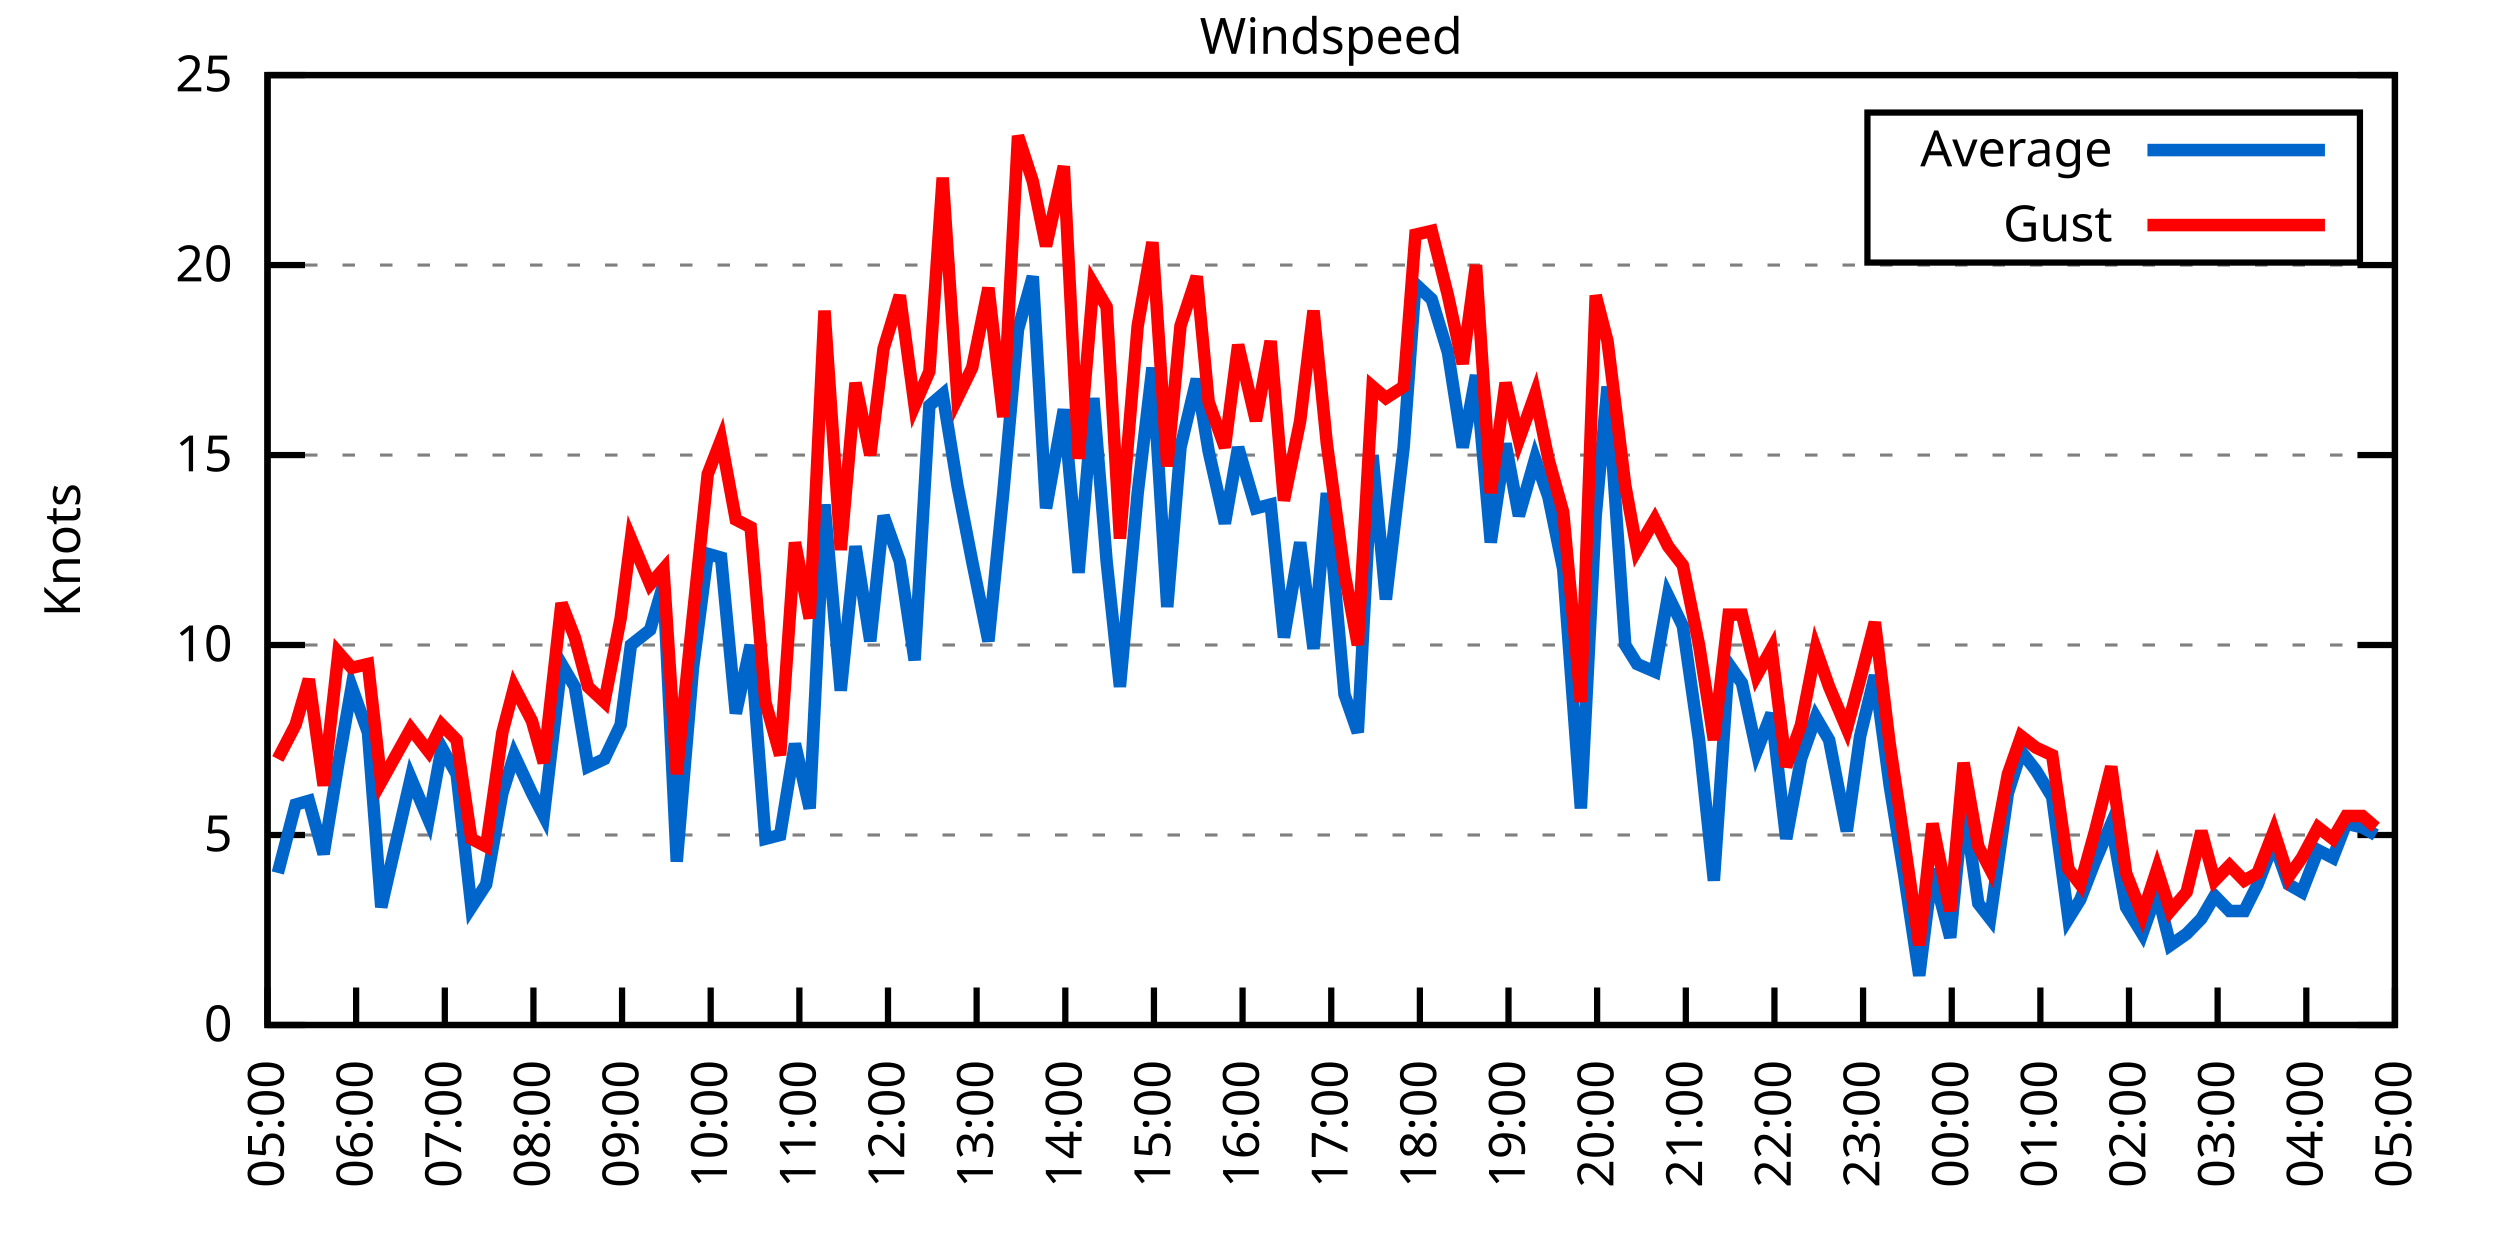
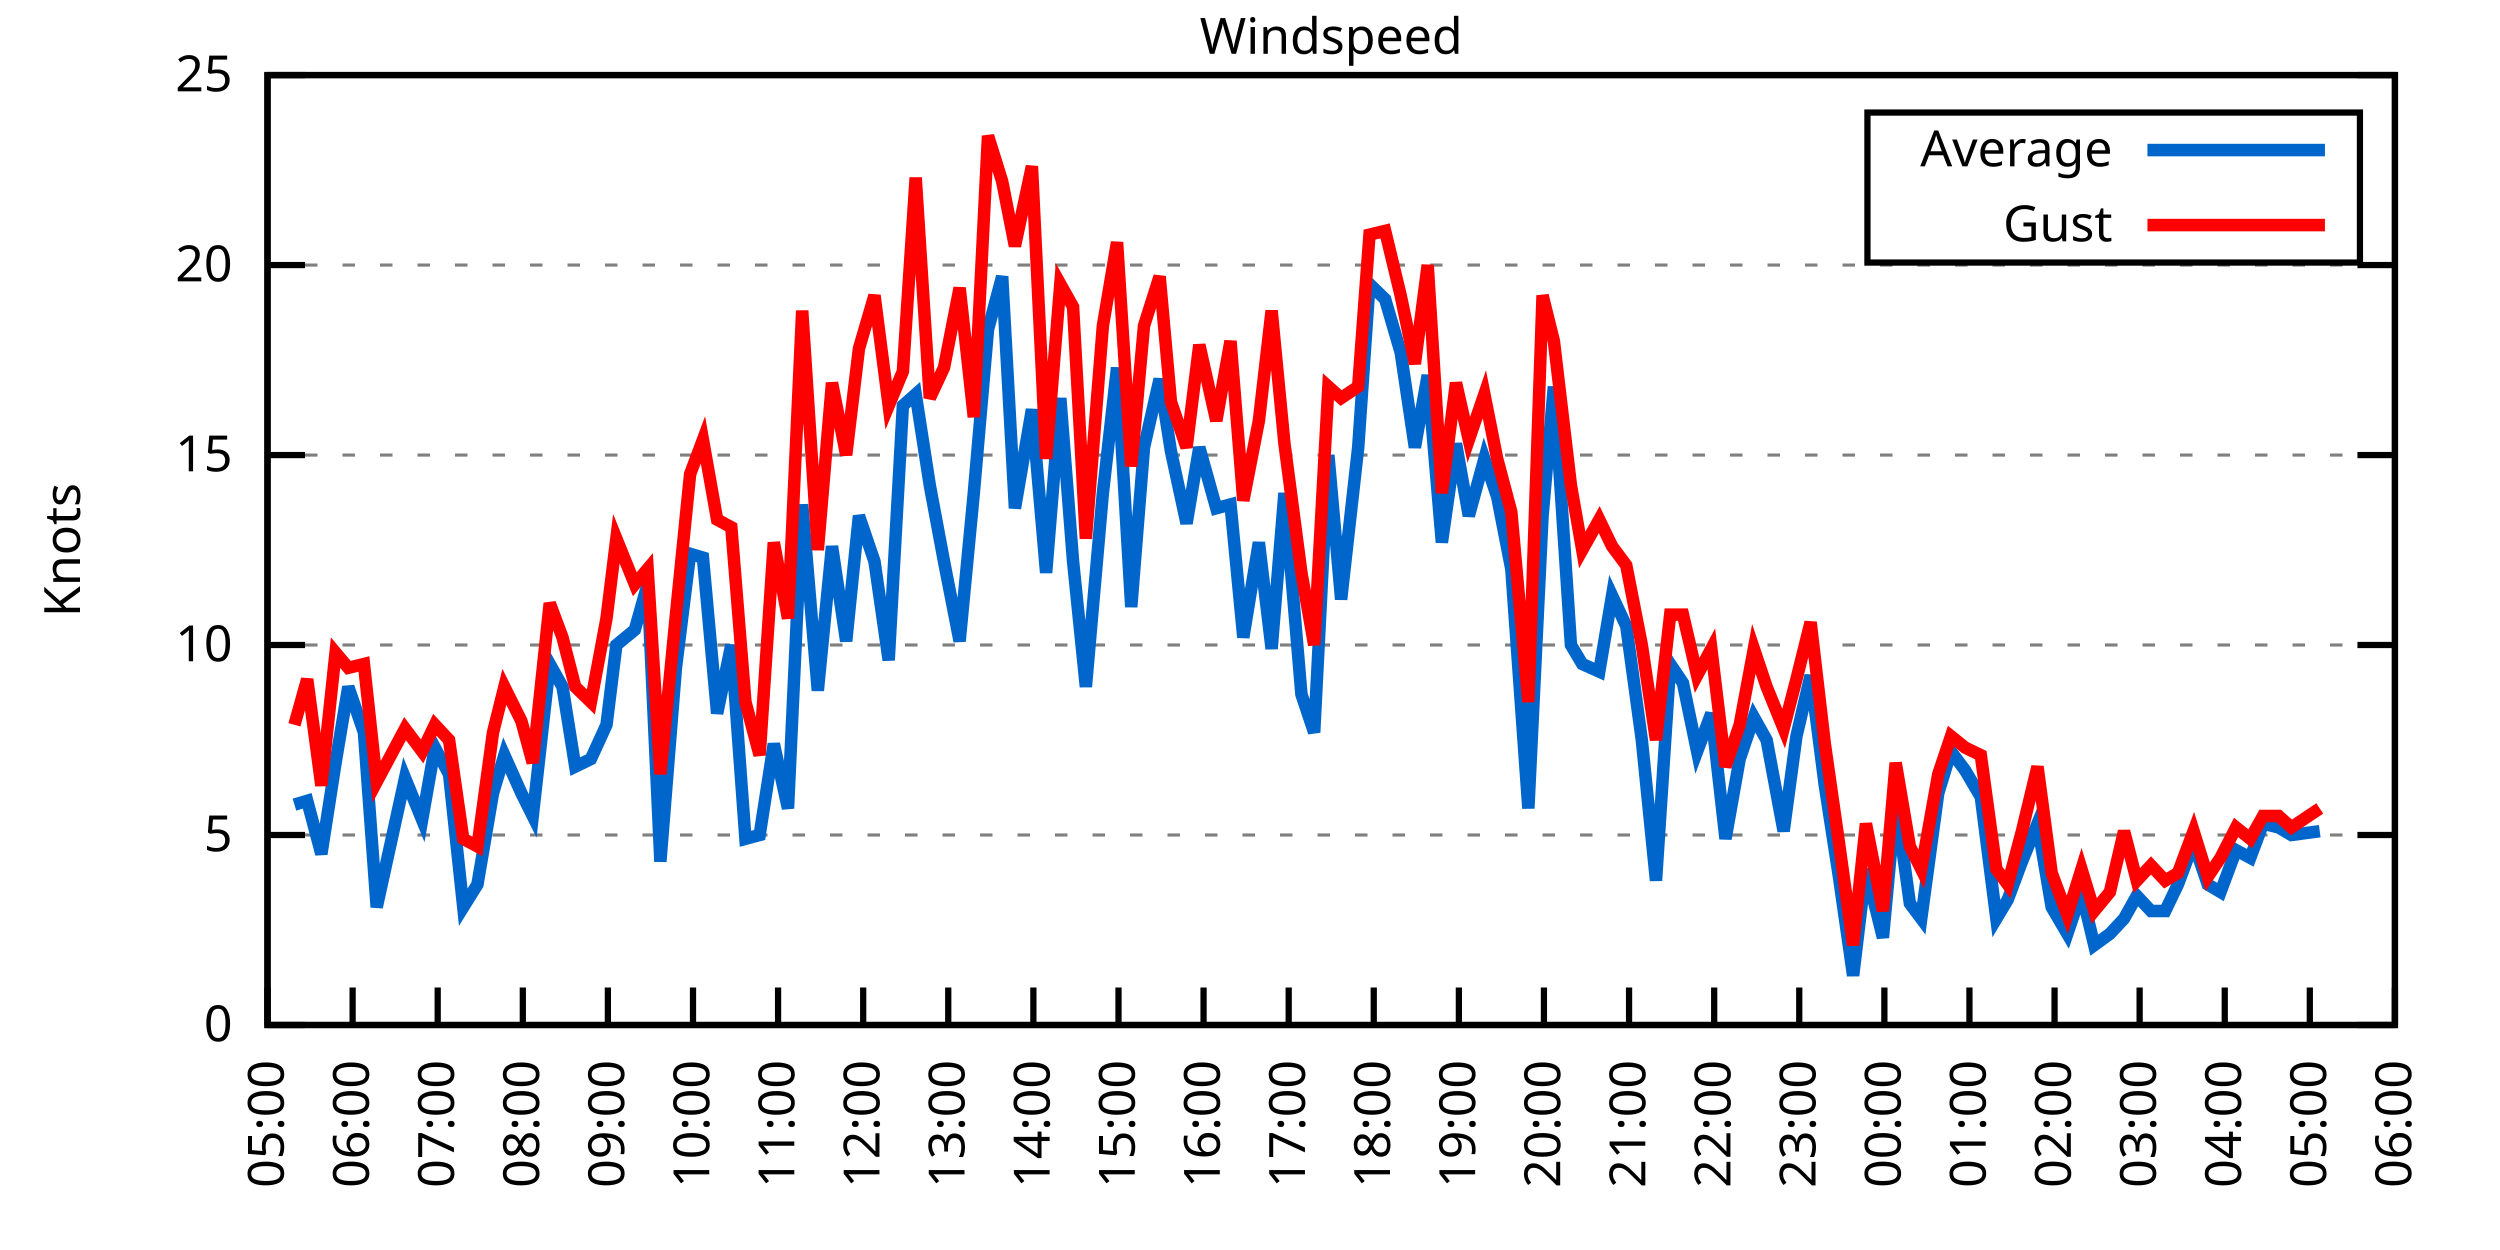
<svg xmlns="http://www.w3.org/2000/svg" xmlns:xlink="http://www.w3.org/1999/xlink" width="400" height="200" viewBox="0 0 400 200">
  <g id="gnuplot_canvas">
    <rect x="0" y="0" width="400" height="200" fill="none" />
    <defs>
      <circle id="gpDot" r="0.5" stroke-width="0.5" stroke="currentColor" />
      <path id="gpPt0" stroke-width="0.333" stroke="currentColor" d="M-1,0 h2 M0,-1 v2" />
      <path id="gpPt1" stroke-width="0.333" stroke="currentColor" d="M-1,-1 L1,1 M1,-1 L-1,1" />
      <path id="gpPt2" stroke-width="0.333" stroke="currentColor" d="M-1,0 L1,0 M0,-1 L0,1 M-1,-1 L1,1 M-1,1 L1,-1" />
      <rect id="gpPt3" stroke-width="0.333" stroke="currentColor" x="-1" y="-1" width="2" height="2" />
      <rect id="gpPt4" stroke-width="0.333" stroke="currentColor" fill="currentColor" x="-1" y="-1" width="2" height="2" />
      <circle id="gpPt5" stroke-width="0.333" stroke="currentColor" cx="0" cy="0" r="1" />
      <use xlink:href="#gpPt5" id="gpPt6" fill="currentColor" stroke="none" />
      <path id="gpPt7" stroke-width="0.333" stroke="currentColor" d="M0,-1.33 L-1.33,0.67 L1.33,0.67 z" />
      <use xlink:href="#gpPt7" id="gpPt8" fill="currentColor" stroke="none" />
      <use xlink:href="#gpPt7" id="gpPt9" stroke="currentColor" transform="rotate(180)" />
      <use xlink:href="#gpPt9" id="gpPt10" fill="currentColor" stroke="none" />
      <use xlink:href="#gpPt3" id="gpPt11" stroke="currentColor" transform="rotate(45)" />
      <use xlink:href="#gpPt11" id="gpPt12" fill="currentColor" stroke="none" />
      <path id="gpPt13" stroke-width="0.333" stroke="currentColor" d="M0,1.330 L1.265,0.411 L0.782,-1.067 L-0.782,-1.076 L-1.265,0.411 z" />
      <use xlink:href="#gpPt13" id="gpPt14" fill="currentColor" stroke="none" />
      <filter id="textbox" filterUnits="objectBoundingBox" x="0" y="0" height="1" width="1">
        <feFlood flood-color="white" flood-opacity="1" result="bgnd" />
        <feComposite in="SourceGraphic" in2="bgnd" operator="atop" />
      </filter>
      <filter id="greybox" filterUnits="objectBoundingBox" x="0" y="0" height="1" width="1">
        <feFlood flood-color="lightgrey" flood-opacity="1" result="grey" />
        <feComposite in="SourceGraphic" in2="grey" operator="atop" />
      </filter>
    </defs>
    <g fill="none" color="white" stroke="currentColor" stroke-width="1.00" stroke-linecap="butt" stroke-linejoin="miter">
</g>
    <g fill="none" color="black" stroke="currentColor" stroke-width="1.00" stroke-linecap="butt" stroke-linejoin="miter">
      <g stroke="none" shape-rendering="crispEdges">
        <polygon fill="rgb(255, 255, 255)" points="42.80,164.00 383.18,164.00 383.18,12.02 42.80,12.02 " />
      </g>
    </g>
    <g fill="none" color="black" stroke="currentColor" stroke-width="1.00" stroke-linecap="butt" stroke-linejoin="miter">
</g>
    <g fill="none" color="black" stroke="black" stroke-width="0.50" stroke-linecap="butt" stroke-linejoin="miter">
</g>
    <g fill="none" color="gray" stroke="currentColor" stroke-width="0.50" stroke-linecap="butt" stroke-linejoin="miter">
      <path stroke="gray" stroke-dasharray="2,4" class="gridline" d="M42.80,164.00 L383.19,164.00  " />
    </g>
    <g fill="none" color="gray" stroke="gray" stroke-width="1.00" stroke-linecap="butt" stroke-linejoin="miter">
</g>
    <g fill="none" color="black" stroke="currentColor" stroke-width="1.00" stroke-linecap="butt" stroke-linejoin="miter">
      <path stroke="black" d="M42.80,164.00 L48.80,164.00 M383.19,164.00 L377.19,164.00  " />
      <g transform="translate(37.20,166.60)" stroke="none" fill="black" font-family="Sans" font-size="8.00" text-anchor="end">
        <text>
          <tspan font-family="Sans"> 0</tspan>
        </text>
      </g>
    </g>
    <g fill="none" color="black" stroke="currentColor" stroke-width="1.00" stroke-linecap="butt" stroke-linejoin="miter">
</g>
    <g fill="none" color="black" stroke="black" stroke-width="0.50" stroke-linecap="butt" stroke-linejoin="miter">
</g>
    <g fill="none" color="gray" stroke="currentColor" stroke-width="0.50" stroke-linecap="butt" stroke-linejoin="miter">
      <path stroke="gray" stroke-dasharray="2,4" class="gridline" d="M42.80,133.60 L383.19,133.60  " />
    </g>
    <g fill="none" color="gray" stroke="gray" stroke-width="1.00" stroke-linecap="butt" stroke-linejoin="miter">
</g>
    <g fill="none" color="black" stroke="currentColor" stroke-width="1.00" stroke-linecap="butt" stroke-linejoin="miter">
      <path stroke="black" d="M42.80,133.60 L48.80,133.60 M383.19,133.60 L377.19,133.60  " />
      <g transform="translate(37.20,136.20)" stroke="none" fill="black" font-family="Sans" font-size="8.00" text-anchor="end">
        <text>
          <tspan font-family="Sans"> 5</tspan>
        </text>
      </g>
    </g>
    <g fill="none" color="black" stroke="currentColor" stroke-width="1.00" stroke-linecap="butt" stroke-linejoin="miter">
</g>
    <g fill="none" color="black" stroke="black" stroke-width="0.50" stroke-linecap="butt" stroke-linejoin="miter">
</g>
    <g fill="none" color="gray" stroke="currentColor" stroke-width="0.50" stroke-linecap="butt" stroke-linejoin="miter">
      <path stroke="gray" stroke-dasharray="2,4" class="gridline" d="M42.80,103.20 L383.19,103.20  " />
    </g>
    <g fill="none" color="gray" stroke="gray" stroke-width="1.00" stroke-linecap="butt" stroke-linejoin="miter">
</g>
    <g fill="none" color="black" stroke="currentColor" stroke-width="1.00" stroke-linecap="butt" stroke-linejoin="miter">
      <path stroke="black" d="M42.80,103.20 L48.80,103.20 M383.19,103.20 L377.19,103.20  " />
      <g transform="translate(37.20,105.80)" stroke="none" fill="black" font-family="Sans" font-size="8.00" text-anchor="end">
        <text>
          <tspan font-family="Sans"> 10</tspan>
        </text>
      </g>
    </g>
    <g fill="none" color="black" stroke="currentColor" stroke-width="1.00" stroke-linecap="butt" stroke-linejoin="miter">
</g>
    <g fill="none" color="black" stroke="black" stroke-width="0.50" stroke-linecap="butt" stroke-linejoin="miter">
</g>
    <g fill="none" color="gray" stroke="currentColor" stroke-width="0.50" stroke-linecap="butt" stroke-linejoin="miter">
      <path stroke="gray" stroke-dasharray="2,4" class="gridline" d="M42.80,72.81 L383.19,72.81  " />
    </g>
    <g fill="none" color="gray" stroke="gray" stroke-width="1.00" stroke-linecap="butt" stroke-linejoin="miter">
</g>
    <g fill="none" color="black" stroke="currentColor" stroke-width="1.00" stroke-linecap="butt" stroke-linejoin="miter">
      <path stroke="black" d="M42.80,72.81 L48.80,72.81 M383.19,72.81 L377.19,72.81  " />
      <g transform="translate(37.20,75.41)" stroke="none" fill="black" font-family="Sans" font-size="8.00" text-anchor="end">
        <text>
          <tspan font-family="Sans"> 15</tspan>
        </text>
      </g>
    </g>
    <g fill="none" color="black" stroke="currentColor" stroke-width="1.00" stroke-linecap="butt" stroke-linejoin="miter">
</g>
    <g fill="none" color="black" stroke="black" stroke-width="0.50" stroke-linecap="butt" stroke-linejoin="miter">
</g>
    <g fill="none" color="gray" stroke="currentColor" stroke-width="0.50" stroke-linecap="butt" stroke-linejoin="miter">
      <path stroke="gray" stroke-dasharray="2,4" class="gridline" d="M42.80,42.41 L383.19,42.41  " />
    </g>
    <g fill="none" color="gray" stroke="gray" stroke-width="1.00" stroke-linecap="butt" stroke-linejoin="miter">
</g>
    <g fill="none" color="black" stroke="currentColor" stroke-width="1.00" stroke-linecap="butt" stroke-linejoin="miter">
      <path stroke="black" d="M42.80,42.41 L48.80,42.41 M383.19,42.41 L377.19,42.41  " />
      <g transform="translate(37.20,45.01)" stroke="none" fill="black" font-family="Sans" font-size="8.00" text-anchor="end">
        <text>
          <tspan font-family="Sans"> 20</tspan>
        </text>
      </g>
    </g>
    <g fill="none" color="black" stroke="currentColor" stroke-width="1.00" stroke-linecap="butt" stroke-linejoin="miter">
</g>
    <g fill="none" color="black" stroke="black" stroke-width="0.50" stroke-linecap="butt" stroke-linejoin="miter">
</g>
    <g fill="none" color="gray" stroke="currentColor" stroke-width="0.50" stroke-linecap="butt" stroke-linejoin="miter">
      <path stroke="gray" stroke-dasharray="2,4" class="gridline" d="M42.80,12.01 L383.19,12.01  " />
    </g>
    <g fill="none" color="gray" stroke="gray" stroke-width="1.00" stroke-linecap="butt" stroke-linejoin="miter">
</g>
    <g fill="none" color="black" stroke="currentColor" stroke-width="1.00" stroke-linecap="butt" stroke-linejoin="miter">
      <path stroke="black" d="M42.80,12.01 L48.80,12.01 M383.19,12.01 L377.19,12.01  " />
      <g transform="translate(37.20,14.61)" stroke="none" fill="black" font-family="Sans" font-size="8.00" text-anchor="end">
        <text>
          <tspan font-family="Sans"> 25</tspan>
        </text>
      </g>
    </g>
    <g fill="none" color="black" stroke="currentColor" stroke-width="1.00" stroke-linecap="butt" stroke-linejoin="miter">
      <path stroke="black" d="M42.80,164.00 L42.80,158.00  " />
      <g transform="translate(45.40,169.60) rotate(270.00)" stroke="none" fill="black" font-family="Sans" font-size="8.00" text-anchor="end">
        <text>
          <tspan font-family="Sans">05:00</tspan>
        </text>
      </g>
    </g>
    <g fill="none" color="black" stroke="currentColor" stroke-width="1.00" stroke-linecap="butt" stroke-linejoin="miter">
-       <path stroke="black" d="M56.98,164.00 L56.98,158.00  " />
-       <g transform="translate(59.58,169.60) rotate(270.00)" stroke="none" fill="black" font-family="Sans" font-size="8.00" text-anchor="end">
+       <path stroke="black" d="M56.42,164.00 L56.42,158.00  " />
+       <g transform="translate(59.02,169.60) rotate(270.00)" stroke="none" fill="black" font-family="Sans" font-size="8.00" text-anchor="end">
        <text>
          <tspan font-family="Sans">06:00</tspan>
        </text>
      </g>
    </g>
    <g fill="none" color="black" stroke="currentColor" stroke-width="1.00" stroke-linecap="butt" stroke-linejoin="miter">
-       <path stroke="black" d="M71.17,164.00 L71.17,158.00  " />
-       <g transform="translate(73.77,169.60) rotate(270.00)" stroke="none" fill="black" font-family="Sans" font-size="8.00" text-anchor="end">
+       <path stroke="black" d="M70.03,164.00 L70.03,158.00  " />
+       <g transform="translate(72.63,169.60) rotate(270.00)" stroke="none" fill="black" font-family="Sans" font-size="8.00" text-anchor="end">
        <text>
          <tspan font-family="Sans">07:00</tspan>
        </text>
      </g>
    </g>
    <g fill="none" color="black" stroke="currentColor" stroke-width="1.00" stroke-linecap="butt" stroke-linejoin="miter">
-       <path stroke="black" d="M85.35,164.00 L85.35,158.00  " />
-       <g transform="translate(87.95,169.60) rotate(270.00)" stroke="none" fill="black" font-family="Sans" font-size="8.00" text-anchor="end">
+       <path stroke="black" d="M83.65,164.00 L83.65,158.00  " />
+       <g transform="translate(86.25,169.60) rotate(270.00)" stroke="none" fill="black" font-family="Sans" font-size="8.00" text-anchor="end">
        <text>
          <tspan font-family="Sans">08:00</tspan>
        </text>
      </g>
    </g>
    <g fill="none" color="black" stroke="currentColor" stroke-width="1.00" stroke-linecap="butt" stroke-linejoin="miter">
-       <path stroke="black" d="M99.53,164.00 L99.53,158.00  " />
-       <g transform="translate(102.13,169.60) rotate(270.00)" stroke="none" fill="black" font-family="Sans" font-size="8.00" text-anchor="end">
+       <path stroke="black" d="M97.26,164.00 L97.26,158.00  " />
+       <g transform="translate(99.86,169.60) rotate(270.00)" stroke="none" fill="black" font-family="Sans" font-size="8.00" text-anchor="end">
        <text>
          <tspan font-family="Sans">09:00</tspan>
        </text>
      </g>
    </g>
    <g fill="none" color="black" stroke="currentColor" stroke-width="1.00" stroke-linecap="butt" stroke-linejoin="miter">
-       <path stroke="black" d="M113.71,164.00 L113.71,158.00  " />
-       <g transform="translate(116.31,169.60) rotate(270.00)" stroke="none" fill="black" font-family="Sans" font-size="8.00" text-anchor="end">
+       <path stroke="black" d="M110.88,164.00 L110.88,158.00  " />
+       <g transform="translate(113.48,169.60) rotate(270.00)" stroke="none" fill="black" font-family="Sans" font-size="8.00" text-anchor="end">
        <text>
          <tspan font-family="Sans">10:00</tspan>
        </text>
      </g>
    </g>
    <g fill="none" color="black" stroke="currentColor" stroke-width="1.00" stroke-linecap="butt" stroke-linejoin="miter">
-       <path stroke="black" d="M127.90,164.00 L127.90,158.00  " />
-       <g transform="translate(130.50,169.60) rotate(270.00)" stroke="none" fill="black" font-family="Sans" font-size="8.00" text-anchor="end">
+       <path stroke="black" d="M124.49,164.00 L124.49,158.00  " />
+       <g transform="translate(127.09,169.60) rotate(270.00)" stroke="none" fill="black" font-family="Sans" font-size="8.00" text-anchor="end">
        <text>
          <tspan font-family="Sans">11:00</tspan>
        </text>
      </g>
    </g>
    <g fill="none" color="black" stroke="currentColor" stroke-width="1.00" stroke-linecap="butt" stroke-linejoin="miter">
-       <path stroke="black" d="M142.08,164.00 L142.08,158.00  " />
-       <g transform="translate(144.68,169.60) rotate(270.00)" stroke="none" fill="black" font-family="Sans" font-size="8.00" text-anchor="end">
+       <path stroke="black" d="M138.11,164.00 L138.11,158.00  " />
+       <g transform="translate(140.71,169.60) rotate(270.00)" stroke="none" fill="black" font-family="Sans" font-size="8.00" text-anchor="end">
        <text>
          <tspan font-family="Sans">12:00</tspan>
        </text>
      </g>
    </g>
    <g fill="none" color="black" stroke="currentColor" stroke-width="1.00" stroke-linecap="butt" stroke-linejoin="miter">
-       <path stroke="black" d="M156.26,164.00 L156.26,158.00  " />
-       <g transform="translate(158.86,169.60) rotate(270.00)" stroke="none" fill="black" font-family="Sans" font-size="8.00" text-anchor="end">
+       <path stroke="black" d="M151.72,164.00 L151.72,158.00  " />
+       <g transform="translate(154.32,169.60) rotate(270.00)" stroke="none" fill="black" font-family="Sans" font-size="8.00" text-anchor="end">
        <text>
          <tspan font-family="Sans">13:00</tspan>
        </text>
      </g>
    </g>
    <g fill="none" color="black" stroke="currentColor" stroke-width="1.00" stroke-linecap="butt" stroke-linejoin="miter">
-       <path stroke="black" d="M170.45,164.00 L170.45,158.00  " />
-       <g transform="translate(173.05,169.60) rotate(270.00)" stroke="none" fill="black" font-family="Sans" font-size="8.00" text-anchor="end">
+       <path stroke="black" d="M165.34,164.00 L165.34,158.00  " />
+       <g transform="translate(167.94,169.60) rotate(270.00)" stroke="none" fill="black" font-family="Sans" font-size="8.00" text-anchor="end">
        <text>
          <tspan font-family="Sans">14:00</tspan>
        </text>
      </g>
    </g>
    <g fill="none" color="black" stroke="currentColor" stroke-width="1.00" stroke-linecap="butt" stroke-linejoin="miter">
-       <path stroke="black" d="M184.63,164.00 L184.63,158.00  " />
-       <g transform="translate(187.23,169.60) rotate(270.00)" stroke="none" fill="black" font-family="Sans" font-size="8.00" text-anchor="end">
+       <path stroke="black" d="M178.96,164.00 L178.96,158.00  " />
+       <g transform="translate(181.56,169.60) rotate(270.00)" stroke="none" fill="black" font-family="Sans" font-size="8.00" text-anchor="end">
        <text>
          <tspan font-family="Sans">15:00</tspan>
        </text>
      </g>
    </g>
    <g fill="none" color="black" stroke="currentColor" stroke-width="1.00" stroke-linecap="butt" stroke-linejoin="miter">
-       <path stroke="black" d="M198.81,164.00 L198.81,158.00  " />
-       <g transform="translate(201.41,169.60) rotate(270.00)" stroke="none" fill="black" font-family="Sans" font-size="8.00" text-anchor="end">
+       <path stroke="black" d="M192.57,164.00 L192.57,158.00  " />
+       <g transform="translate(195.17,169.60) rotate(270.00)" stroke="none" fill="black" font-family="Sans" font-size="8.00" text-anchor="end">
        <text>
          <tspan font-family="Sans">16:00</tspan>
        </text>
      </g>
    </g>
    <g fill="none" color="black" stroke="currentColor" stroke-width="1.00" stroke-linecap="butt" stroke-linejoin="miter">
-       <path stroke="black" d="M213.00,164.00 L213.00,158.00  " />
-       <g transform="translate(215.60,169.60) rotate(270.00)" stroke="none" fill="black" font-family="Sans" font-size="8.00" text-anchor="end">
+       <path stroke="black" d="M206.19,164.00 L206.19,158.00  " />
+       <g transform="translate(208.79,169.60) rotate(270.00)" stroke="none" fill="black" font-family="Sans" font-size="8.00" text-anchor="end">
        <text>
          <tspan font-family="Sans">17:00</tspan>
        </text>
      </g>
    </g>
    <g fill="none" color="black" stroke="currentColor" stroke-width="1.00" stroke-linecap="butt" stroke-linejoin="miter">
-       <path stroke="black" d="M227.18,164.00 L227.18,158.00  " />
-       <g transform="translate(229.78,169.60) rotate(270.00)" stroke="none" fill="black" font-family="Sans" font-size="8.00" text-anchor="end">
+       <path stroke="black" d="M219.80,164.00 L219.80,158.00  " />
+       <g transform="translate(222.40,169.60) rotate(270.00)" stroke="none" fill="black" font-family="Sans" font-size="8.00" text-anchor="end">
        <text>
          <tspan font-family="Sans">18:00</tspan>
        </text>
      </g>
    </g>
    <g fill="none" color="black" stroke="currentColor" stroke-width="1.00" stroke-linecap="butt" stroke-linejoin="miter">
-       <path stroke="black" d="M241.36,164.00 L241.36,158.00  " />
-       <g transform="translate(243.96,169.60) rotate(270.00)" stroke="none" fill="black" font-family="Sans" font-size="8.00" text-anchor="end">
+       <path stroke="black" d="M233.42,164.00 L233.42,158.00  " />
+       <g transform="translate(236.02,169.60) rotate(270.00)" stroke="none" fill="black" font-family="Sans" font-size="8.00" text-anchor="end">
        <text>
          <tspan font-family="Sans">19:00</tspan>
        </text>
      </g>
    </g>
    <g fill="none" color="black" stroke="currentColor" stroke-width="1.00" stroke-linecap="butt" stroke-linejoin="miter">
-       <path stroke="black" d="M255.54,164.00 L255.54,158.00  " />
-       <g transform="translate(258.14,169.60) rotate(270.00)" stroke="none" fill="black" font-family="Sans" font-size="8.00" text-anchor="end">
+       <path stroke="black" d="M247.03,164.00 L247.03,158.00  " />
+       <g transform="translate(249.63,169.60) rotate(270.00)" stroke="none" fill="black" font-family="Sans" font-size="8.00" text-anchor="end">
        <text>
          <tspan font-family="Sans">20:00</tspan>
        </text>
      </g>
    </g>
    <g fill="none" color="black" stroke="currentColor" stroke-width="1.00" stroke-linecap="butt" stroke-linejoin="miter">
-       <path stroke="black" d="M269.73,164.00 L269.73,158.00  " />
-       <g transform="translate(272.33,169.60) rotate(270.00)" stroke="none" fill="black" font-family="Sans" font-size="8.00" text-anchor="end">
+       <path stroke="black" d="M260.65,164.00 L260.65,158.00  " />
+       <g transform="translate(263.25,169.60) rotate(270.00)" stroke="none" fill="black" font-family="Sans" font-size="8.00" text-anchor="end">
        <text>
          <tspan font-family="Sans">21:00</tspan>
        </text>
      </g>
    </g>
    <g fill="none" color="black" stroke="currentColor" stroke-width="1.00" stroke-linecap="butt" stroke-linejoin="miter">
-       <path stroke="black" d="M283.91,164.00 L283.91,158.00  " />
-       <g transform="translate(286.51,169.60) rotate(270.00)" stroke="none" fill="black" font-family="Sans" font-size="8.00" text-anchor="end">
+       <path stroke="black" d="M274.27,164.00 L274.27,158.00  " />
+       <g transform="translate(276.87,169.60) rotate(270.00)" stroke="none" fill="black" font-family="Sans" font-size="8.00" text-anchor="end">
        <text>
          <tspan font-family="Sans">22:00</tspan>
        </text>
      </g>
    </g>
    <g fill="none" color="black" stroke="currentColor" stroke-width="1.00" stroke-linecap="butt" stroke-linejoin="miter">
-       <path stroke="black" d="M298.09,164.00 L298.09,158.00  " />
-       <g transform="translate(300.69,169.60) rotate(270.00)" stroke="none" fill="black" font-family="Sans" font-size="8.00" text-anchor="end">
+       <path stroke="black" d="M287.88,164.00 L287.88,158.00  " />
+       <g transform="translate(290.48,169.60) rotate(270.00)" stroke="none" fill="black" font-family="Sans" font-size="8.00" text-anchor="end">
        <text>
          <tspan font-family="Sans">23:00</tspan>
        </text>
      </g>
    </g>
    <g fill="none" color="black" stroke="currentColor" stroke-width="1.00" stroke-linecap="butt" stroke-linejoin="miter">
-       <path stroke="black" d="M312.28,164.00 L312.28,158.00  " />
-       <g transform="translate(314.88,169.60) rotate(270.00)" stroke="none" fill="black" font-family="Sans" font-size="8.00" text-anchor="end">
+       <path stroke="black" d="M301.50,164.00 L301.50,158.00  " />
+       <g transform="translate(304.10,169.60) rotate(270.00)" stroke="none" fill="black" font-family="Sans" font-size="8.00" text-anchor="end">
        <text>
          <tspan font-family="Sans">00:00</tspan>
        </text>
      </g>
    </g>
    <g fill="none" color="black" stroke="currentColor" stroke-width="1.00" stroke-linecap="butt" stroke-linejoin="miter">
-       <path stroke="black" d="M326.46,164.00 L326.46,158.00  " />
-       <g transform="translate(329.06,169.60) rotate(270.00)" stroke="none" fill="black" font-family="Sans" font-size="8.00" text-anchor="end">
+       <path stroke="black" d="M315.11,164.00 L315.11,158.00  " />
+       <g transform="translate(317.71,169.60) rotate(270.00)" stroke="none" fill="black" font-family="Sans" font-size="8.00" text-anchor="end">
        <text>
          <tspan font-family="Sans">01:00</tspan>
        </text>
      </g>
    </g>
    <g fill="none" color="black" stroke="currentColor" stroke-width="1.00" stroke-linecap="butt" stroke-linejoin="miter">
-       <path stroke="black" d="M340.64,164.00 L340.64,158.00  " />
-       <g transform="translate(343.24,169.60) rotate(270.00)" stroke="none" fill="black" font-family="Sans" font-size="8.00" text-anchor="end">
+       <path stroke="black" d="M328.73,164.00 L328.73,158.00  " />
+       <g transform="translate(331.33,169.60) rotate(270.00)" stroke="none" fill="black" font-family="Sans" font-size="8.00" text-anchor="end">
        <text>
          <tspan font-family="Sans">02:00</tspan>
        </text>
      </g>
    </g>
    <g fill="none" color="black" stroke="currentColor" stroke-width="1.00" stroke-linecap="butt" stroke-linejoin="miter">
-       <path stroke="black" d="M354.82,164.00 L354.82,158.00  " />
-       <g transform="translate(357.42,169.60) rotate(270.00)" stroke="none" fill="black" font-family="Sans" font-size="8.00" text-anchor="end">
+       <path stroke="black" d="M342.34,164.00 L342.34,158.00  " />
+       <g transform="translate(344.94,169.60) rotate(270.00)" stroke="none" fill="black" font-family="Sans" font-size="8.00" text-anchor="end">
        <text>
          <tspan font-family="Sans">03:00</tspan>
        </text>
      </g>
    </g>
    <g fill="none" color="black" stroke="currentColor" stroke-width="1.00" stroke-linecap="butt" stroke-linejoin="miter">
-       <path stroke="black" d="M369.01,164.00 L369.01,158.00  " />
-       <g transform="translate(371.61,169.60) rotate(270.00)" stroke="none" fill="black" font-family="Sans" font-size="8.00" text-anchor="end">
+       <path stroke="black" d="M355.96,164.00 L355.96,158.00  " />
+       <g transform="translate(358.56,169.60) rotate(270.00)" stroke="none" fill="black" font-family="Sans" font-size="8.00" text-anchor="end">
        <text>
          <tspan font-family="Sans">04:00</tspan>
+         </text>
+       </g>
+     </g>
+     <g fill="none" color="black" stroke="currentColor" stroke-width="1.00" stroke-linecap="butt" stroke-linejoin="miter">
+       <path stroke="black" d="M369.57,164.00 L369.57,158.00  " />
+       <g transform="translate(372.17,169.60) rotate(270.00)" stroke="none" fill="black" font-family="Sans" font-size="8.00" text-anchor="end">
+         <text>
+           <tspan font-family="Sans">05:00</tspan>
        </text>
      </g>
    </g>
    <g fill="none" color="black" stroke="currentColor" stroke-width="1.00" stroke-linecap="butt" stroke-linejoin="miter">
      <path stroke="black" d="M383.19,164.00 L383.19,158.00  " />
      <g transform="translate(385.79,169.60) rotate(270.00)" stroke="none" fill="black" font-family="Sans" font-size="8.00" text-anchor="end">
        <text>
-           <tspan font-family="Sans">05:00</tspan>
+           <tspan font-family="Sans">06:00</tspan>
        </text>
      </g>
    </g>
    <g fill="none" color="black" stroke="currentColor" stroke-width="1.00" stroke-linecap="butt" stroke-linejoin="miter">
</g>
    <g fill="none" color="black" stroke="currentColor" stroke-width="1.00" stroke-linecap="butt" stroke-linejoin="miter">
      <path stroke="black" d="M42.80,12.01 L42.80,164.00 L383.19,164.00 L383.19,12.01 L42.80,12.01 Z  " />
    </g>
    <g fill="none" color="black" stroke="currentColor" stroke-width="1.00" stroke-linecap="butt" stroke-linejoin="miter">
</g>
    <g fill="none" color="black" stroke="currentColor" stroke-width="1.00" stroke-linecap="butt" stroke-linejoin="miter">
      <path stroke="black" d="M298.79,42.01 L298.79,18.01 L377.59,18.01 L377.59,42.01 L298.79,42.01 Z  " />
    </g>
    <g id="Windspeed_plot_1">
      <g fill="none" color="white" stroke="black" stroke-width="2.00" stroke-linecap="butt" stroke-linejoin="miter">
</g>
      <g fill="none" color="black" stroke="currentColor" stroke-width="2.00" stroke-linecap="butt" stroke-linejoin="miter">
        <g transform="translate(337.99,26.61)" stroke="none" fill="black" font-family="Sans" font-size="8.00" text-anchor="end">
          <text>
            <tspan font-family="Sans">Average</tspan>
          </text>
        </g>
      </g>
      <g fill="none" color="black" stroke="currentColor" stroke-width="2.00" stroke-linecap="butt" stroke-linejoin="miter">
-         <path stroke="rgb(  0, 102, 204)" d="M343.59,24.01 L371.99,24.01 M44.45,139.68 L47.29,128.74 L49.42,128.13 L51.78,136.64 L54.15,122.05 L56.27,109.89   L58.87,117.19 L61.00,145.15 L65.73,124.48 L68.57,131.17 L70.69,119.62 L73.06,123.87 L75.42,145.15 L77.78,141.51   L80.38,126.91 L82.28,120.83 L85.11,126.91 L87.00,130.56 L89.84,106.24 L91.97,109.89 L94.09,122.66 L96.70,121.44   L99.30,115.97 L100.95,103.20 L104.02,100.77 L106.15,93.48 L108.28,137.86 L110.88,106.85 L113.24,88.61 L115.37,89.22   L117.73,114.15 L120.10,103.20 L122.46,134.21 L124.82,133.60 L127.19,119.01 L129.55,129.35 L131.92,80.71 L134.52,110.50   L136.88,87.40 L139.24,102.60 L141.37,82.53 L143.97,89.83 L146.34,105.64 L148.70,64.90 L150.83,63.08 L153.19,77.67   L155.55,89.83 L158.15,102.60 L160.52,78.89 L162.88,52.74 L165.25,44.23 L167.37,81.32 L170.21,65.51 L172.57,91.65   L174.94,63.69 L177.06,89.83 L179.19,109.89 L182.03,78.89 L184.39,58.82 L186.76,97.12 L188.88,71.59 L191.48,60.65   L193.38,72.20 L195.98,83.75 L198.10,71.59 L200.94,81.32 L203.30,80.71 L205.43,101.99 L208.03,86.79 L210.16,103.81   L212.29,78.89 L215.12,111.11 L217.25,117.19 L219.61,72.81 L221.74,95.91 L224.58,71.59 L226.47,45.45 L229.07,47.88   L231.67,56.39 L234.03,71.59 L236.16,60.04 L238.52,86.79 L240.89,70.98 L243.02,82.53 L245.62,73.41 L247.74,79.49   L250.11,91.04 L252.94,129.35 L255.31,82.53 L257.20,61.86 L260.04,103.20 L261.93,106.24 L264.76,107.46 L266.89,95.30   L269.25,100.16 L271.85,118.40 L274.22,140.90 L276.58,106.24 L278.71,109.28 L281.07,120.23 L283.44,114.15 L285.80,134.21   L288.16,121.44 L290.53,114.76 L292.66,118.40 L295.49,132.99 L297.62,117.80 L299.98,108.07 L302.35,125.70 L304.71,140.29   L307.08,156.10 L309.20,139.07 L312.04,150.02 L314.17,128.13 L316.53,144.55 L318.42,146.98 L321.26,126.91 L323.39,120.23   L325.75,123.27 L328.35,127.52 L330.95,146.98 L332.84,143.94 L335.20,137.86 L337.80,131.78 L340.17,145.15 L342.77,149.41   L345.13,142.72 L347.26,151.23 L349.86,149.41 L352.22,146.98 L354.35,143.33 L356.72,145.76 L359.08,145.76 L361.21,141.51   L363.81,134.82 L366.17,141.51 L368.30,142.72 L370.90,136.03 L373.26,137.25 L375.39,131.78 L377.99,132.39 L380.12,133.60    " />
+         <path stroke="rgb(  0, 102, 204)" d="M343.59,24.01 L371.99,24.01 M47.11,128.74 L49.15,128.13 L51.42,136.64 L53.69,122.05 L55.73,109.89 L58.23,117.19   L60.27,145.15 L64.81,124.48 L67.54,131.17 L69.58,119.62 L71.85,123.87 L74.12,145.15 L76.39,141.51 L78.88,126.91   L80.70,120.83 L83.42,126.91 L85.24,130.56 L87.96,106.24 L90.00,109.89 L92.04,122.66 L94.54,121.44 L97.04,115.97   L98.62,103.20 L101.57,100.77 L103.62,93.48 L105.66,137.86 L108.15,106.85 L110.42,88.61 L112.47,89.22 L114.74,114.15   L117.01,103.20 L119.27,134.21 L121.54,133.60 L123.81,119.01 L126.08,129.35 L128.35,80.71 L130.85,110.50 L133.12,87.40   L135.39,102.60 L137.43,82.53 L139.92,89.83 L142.19,105.64 L144.46,64.90 L146.51,63.08 L148.77,77.67 L151.04,89.83   L153.54,102.60 L155.81,78.89 L158.08,52.74 L160.35,44.23 L162.39,81.32 L165.11,65.51 L167.38,91.65 L169.65,63.69   L171.69,89.83 L173.74,109.89 L176.46,78.89 L178.73,58.82 L181.00,97.12 L183.04,71.59 L185.54,60.65 L187.35,72.20   L189.85,83.75 L191.89,71.59 L194.61,81.32 L196.88,80.71 L198.93,101.99 L201.42,86.79 L203.46,103.81 L205.51,78.89   L208.23,111.11 L210.27,117.19 L212.54,72.81 L214.58,95.91 L217.31,71.59 L219.12,45.45 L221.62,47.88 L224.11,56.39   L226.38,71.59 L228.43,60.04 L230.70,86.79 L232.96,70.98 L235.01,82.53 L237.50,73.41 L239.55,79.49 L241.81,91.04   L244.54,129.35 L246.81,82.53 L248.62,61.86 L251.35,103.20 L253.16,106.24 L255.88,107.46 L257.93,95.30 L260.20,100.16   L262.69,118.40 L264.96,140.90 L267.23,106.24 L269.27,109.28 L271.54,120.23 L273.81,114.15 L276.08,134.21 L278.35,121.44   L280.62,114.76 L282.66,118.40 L285.38,132.99 L287.43,117.80 L289.70,108.07 L291.97,125.70 L294.23,140.29 L296.50,156.10   L298.55,139.07 L301.27,150.02 L303.31,128.13 L305.58,144.55 L307.40,146.98 L310.12,126.91 L312.16,120.23 L314.43,123.27   L316.93,127.52 L319.42,146.98 L321.24,143.94 L323.51,137.86 L326.00,131.78 L328.27,145.15 L330.77,149.41 L333.04,142.72   L335.08,151.23 L337.58,149.41 L339.85,146.98 L341.89,143.33 L344.16,145.76 L346.43,145.76 L348.47,141.51 L350.97,134.82   L353.24,141.51 L355.28,142.72 L357.77,136.03 L360.04,137.25 L362.09,131.78 L364.58,132.39 L366.62,133.60 L371.16,132.99    " />
      </g>
    </g>
    <g id="Windspeed_plot_2">
      <g fill="none" color="black" stroke="currentColor" stroke-width="2.00" stroke-linecap="butt" stroke-linejoin="miter">
        <g transform="translate(337.99,38.61)" stroke="none" fill="black" font-family="Sans" font-size="8.00" text-anchor="end">
          <text>
            <tspan font-family="Sans">Gust</tspan>
          </text>
        </g>
      </g>
      <g fill="none" color="black" stroke="currentColor" stroke-width="2.00" stroke-linecap="butt" stroke-linejoin="miter">
-         <path stroke="rgb(255,   0,   0)" d="M343.59,36.01 L371.99,36.01 M44.45,121.44 L47.29,115.97 L49.42,108.68 L51.78,125.70 L54.15,104.42 L56.27,106.85   L58.87,106.24 L61.00,125.09 L65.73,116.58 L68.57,120.23 L70.69,115.97 L73.06,118.40 L75.42,134.21 L77.78,135.43   L80.38,117.19 L82.28,109.89 L85.11,115.36 L87.00,122.05 L89.84,96.52 L91.97,101.99 L94.09,109.89 L96.70,112.32   L99.30,98.95 L100.95,86.18 L104.02,93.48 L106.15,91.04 L108.28,123.87 L110.88,98.34 L113.24,75.85 L115.37,70.37   L117.73,83.14 L120.10,84.36 L122.46,112.32 L124.82,120.83 L127.19,86.79 L129.55,98.95 L131.92,49.70 L134.52,88.00   L136.88,61.25 L139.24,72.81 L141.37,55.78 L143.97,47.27 L146.34,64.90 L148.70,59.43 L150.83,28.42 L153.19,63.69   L155.55,58.82 L158.15,46.06 L160.52,66.73 L162.88,21.74 L165.25,29.03 L167.37,39.37 L170.21,26.60 L172.57,73.41   L174.94,45.45 L177.06,49.10 L179.19,86.18 L182.03,52.14 L184.39,38.76 L186.76,74.63 L188.88,52.14 L191.48,44.23   L193.38,64.29 L195.98,71.59 L198.10,55.18 L200.94,67.33 L203.30,54.57 L205.43,80.10 L208.03,67.33 L210.16,49.70   L212.29,70.98 L215.12,91.65 L217.25,103.20 L219.61,61.86 L221.74,63.69 L224.58,61.86 L226.47,37.54 L229.07,36.94   L231.67,47.27 L234.03,58.21 L236.16,42.41 L238.52,78.89 L240.89,61.25 L243.02,70.37 L245.62,63.08 L247.74,73.41   L250.11,81.93 L252.94,112.32 L255.31,47.27 L257.20,54.57 L260.04,77.67 L261.93,88.00 L264.76,83.14 L266.89,87.40   L269.25,90.44 L271.85,103.20 L274.22,118.40 L276.58,98.34 L278.71,98.34 L281.07,108.07 L283.44,103.81 L285.80,122.66   L288.16,115.97 L290.53,103.81 L292.66,109.89 L295.49,116.58 L297.62,108.68 L299.98,99.56 L302.35,119.01 L304.71,134.82   L307.08,151.23 L309.20,131.78 L312.04,145.76 L314.17,122.05 L316.53,135.43 L318.42,139.07 L321.26,123.87 L323.39,117.80   L325.75,119.62 L328.35,120.83 L330.95,139.07 L332.84,141.51 L335.20,132.99 L337.80,122.66 L340.17,139.68 L342.77,146.37   L345.13,139.07 L347.26,145.76 L349.86,142.72 L352.22,132.99 L354.35,140.90 L356.72,138.47 L359.08,140.90 L361.21,139.68   L363.81,132.99 L366.17,140.29 L368.30,137.25 L370.90,132.39 L373.26,134.21 L375.39,130.56 L377.99,130.56 L380.12,132.39    " />
+         <path stroke="rgb(255,   0,   0)" d="M343.59,36.01 L371.99,36.01 M47.11,115.97 L49.15,108.68 L51.42,125.70 L53.69,104.42 L55.73,106.85 L58.23,106.24   L60.27,125.09 L64.81,116.58 L67.54,120.23 L69.58,115.97 L71.85,118.40 L74.12,134.21 L76.39,135.43 L78.88,117.19   L80.70,109.89 L83.42,115.36 L85.24,122.05 L87.96,96.52 L90.00,101.99 L92.04,109.89 L94.54,112.32 L97.04,98.95   L98.62,86.18 L101.57,93.48 L103.62,91.04 L105.66,123.87 L108.15,98.34 L110.42,75.85 L112.47,70.37 L114.74,83.14   L117.01,84.36 L119.27,112.32 L121.54,120.83 L123.81,86.79 L126.08,98.95 L128.35,49.70 L130.85,88.00 L133.12,61.25   L135.39,72.81 L137.43,55.78 L139.92,47.27 L142.19,64.90 L144.46,59.43 L146.51,28.42 L148.77,63.69 L151.04,58.82   L153.54,46.06 L155.81,66.73 L158.08,21.74 L160.35,29.03 L162.39,39.37 L165.11,26.60 L167.38,73.41 L169.65,45.45   L171.69,49.10 L173.74,86.18 L176.46,52.14 L178.73,38.76 L181.00,74.63 L183.04,52.14 L185.54,44.23 L187.35,64.29   L189.85,71.59 L191.89,55.18 L194.61,67.33 L196.88,54.57 L198.93,80.10 L201.42,67.33 L203.46,49.70 L205.51,70.98   L208.23,91.65 L210.27,103.20 L212.54,61.86 L214.58,63.69 L217.31,61.86 L219.12,37.54 L221.62,36.94 L224.11,47.27   L226.38,58.21 L228.43,42.41 L230.70,78.89 L232.96,61.25 L235.01,70.37 L237.50,63.08 L239.55,73.41 L241.81,81.93   L244.54,112.32 L246.81,47.27 L248.62,54.57 L251.35,77.67 L253.16,88.00 L255.88,83.14 L257.93,87.40 L260.20,90.44   L262.69,103.20 L264.96,118.40 L267.23,98.34 L269.27,98.34 L271.54,108.07 L273.81,103.81 L276.08,122.66 L278.35,115.97   L280.62,103.81 L282.66,109.89 L285.38,116.58 L287.43,108.68 L289.70,99.56 L291.97,119.01 L294.23,134.82 L296.50,151.23   L298.55,131.78 L301.27,145.76 L303.31,122.05 L305.58,135.43 L307.40,139.07 L310.12,123.87 L312.16,117.80 L314.43,119.62   L316.93,120.83 L319.42,139.07 L321.24,141.51 L323.51,132.99 L326.00,122.66 L328.27,139.68 L330.77,146.37 L333.04,139.07   L335.08,145.76 L337.58,142.72 L339.85,132.99 L341.89,140.90 L344.16,138.47 L346.43,140.90 L348.47,139.68 L350.97,132.99   L353.24,140.29 L355.28,137.25 L357.77,132.39 L360.04,134.21 L362.09,130.56 L364.58,130.56 L366.62,132.39 L371.16,129.35    " />
      </g>
    </g>
    <g fill="none" color="black" stroke="currentColor" stroke-width="2.00" stroke-linecap="butt" stroke-linejoin="miter">
</g>
    <g fill="none" color="black" stroke="black" stroke-width="1.00" stroke-linecap="butt" stroke-linejoin="miter">
</g>
    <g fill="none" color="black" stroke="currentColor" stroke-width="1.00" stroke-linecap="butt" stroke-linejoin="miter">
      <path stroke="black" d="M42.80,12.01 L42.80,164.00 L383.19,164.00 L383.19,12.01 L42.80,12.01 Z  " />
      <g transform="translate(12.80,88.01) rotate(270.00)" stroke="none" fill="black" font-family="Sans" font-size="8.00" text-anchor="middle">
        <text>
          <tspan font-family="Sans">Knots</tspan>
        </text>
      </g>
    </g>
    <g fill="none" color="black" stroke="currentColor" stroke-width="1.00" stroke-linecap="butt" stroke-linejoin="miter">
</g>
    <g fill="none" color="black" stroke="currentColor" stroke-width="1.00" stroke-linecap="butt" stroke-linejoin="miter">
      <g transform="translate(212.99,8.61)" stroke="none" fill="black" font-family="Sans" font-size="8.00" text-anchor="middle">
        <text>
          <tspan font-family="Sans">Windspeed</tspan>
        </text>
      </g>
    </g>
    <g fill="none" color="black" stroke="currentColor" stroke-width="1.00" stroke-linecap="butt" stroke-linejoin="miter">
</g>
  </g>
</svg>
